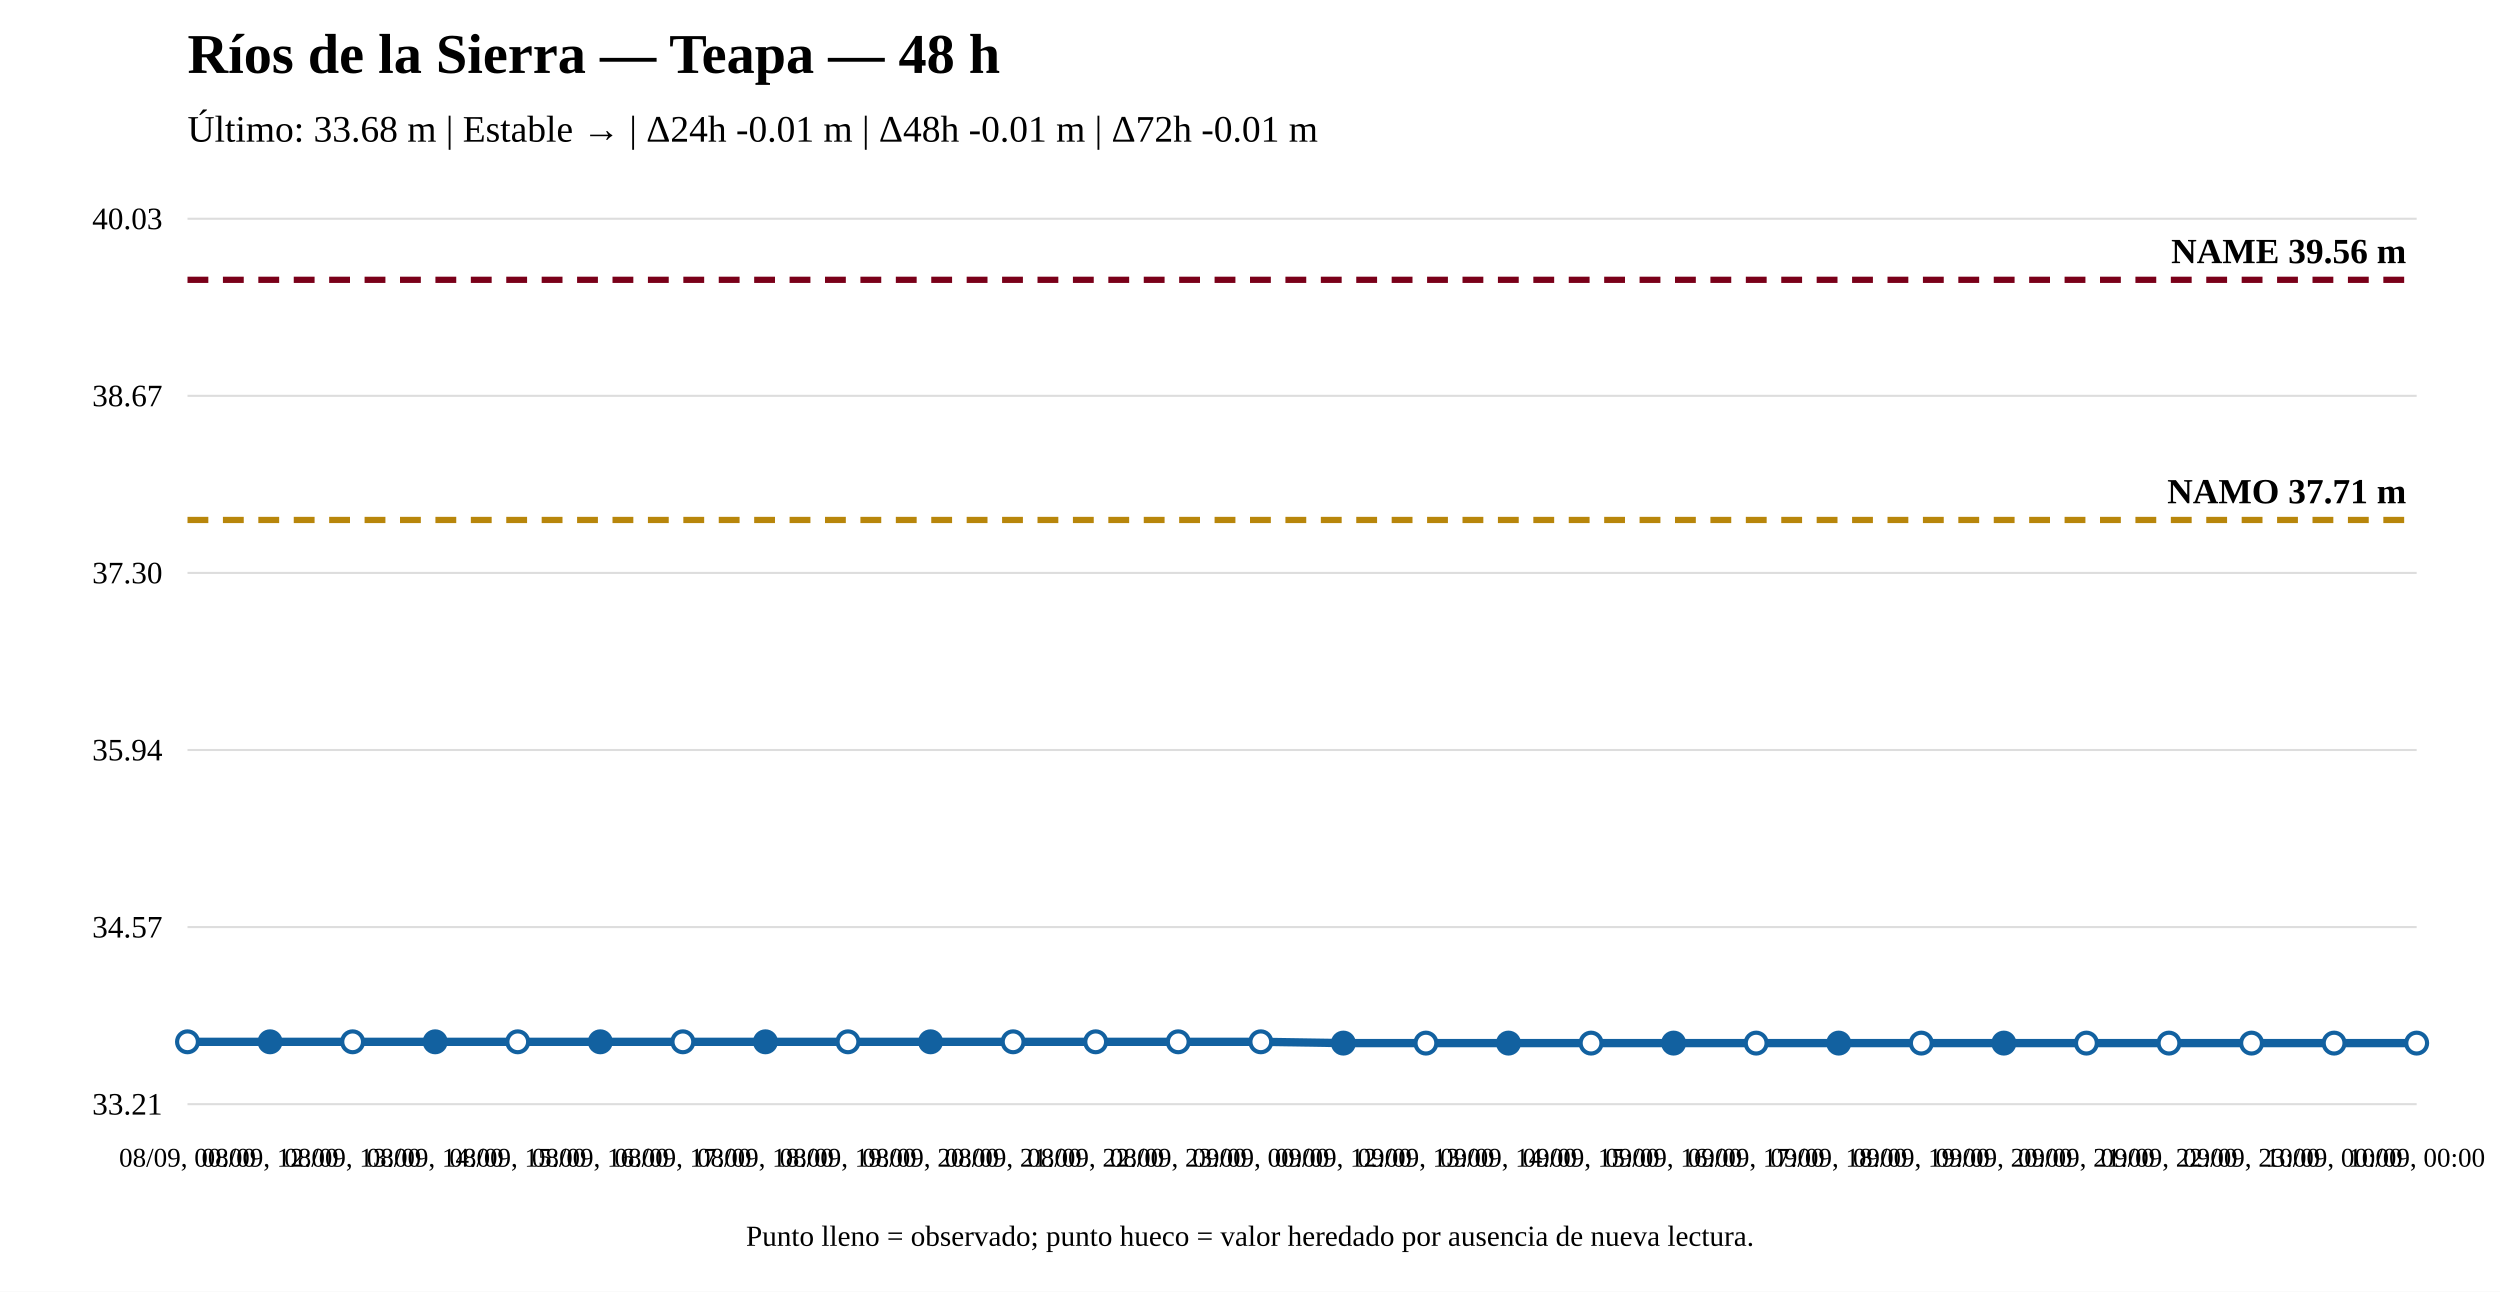
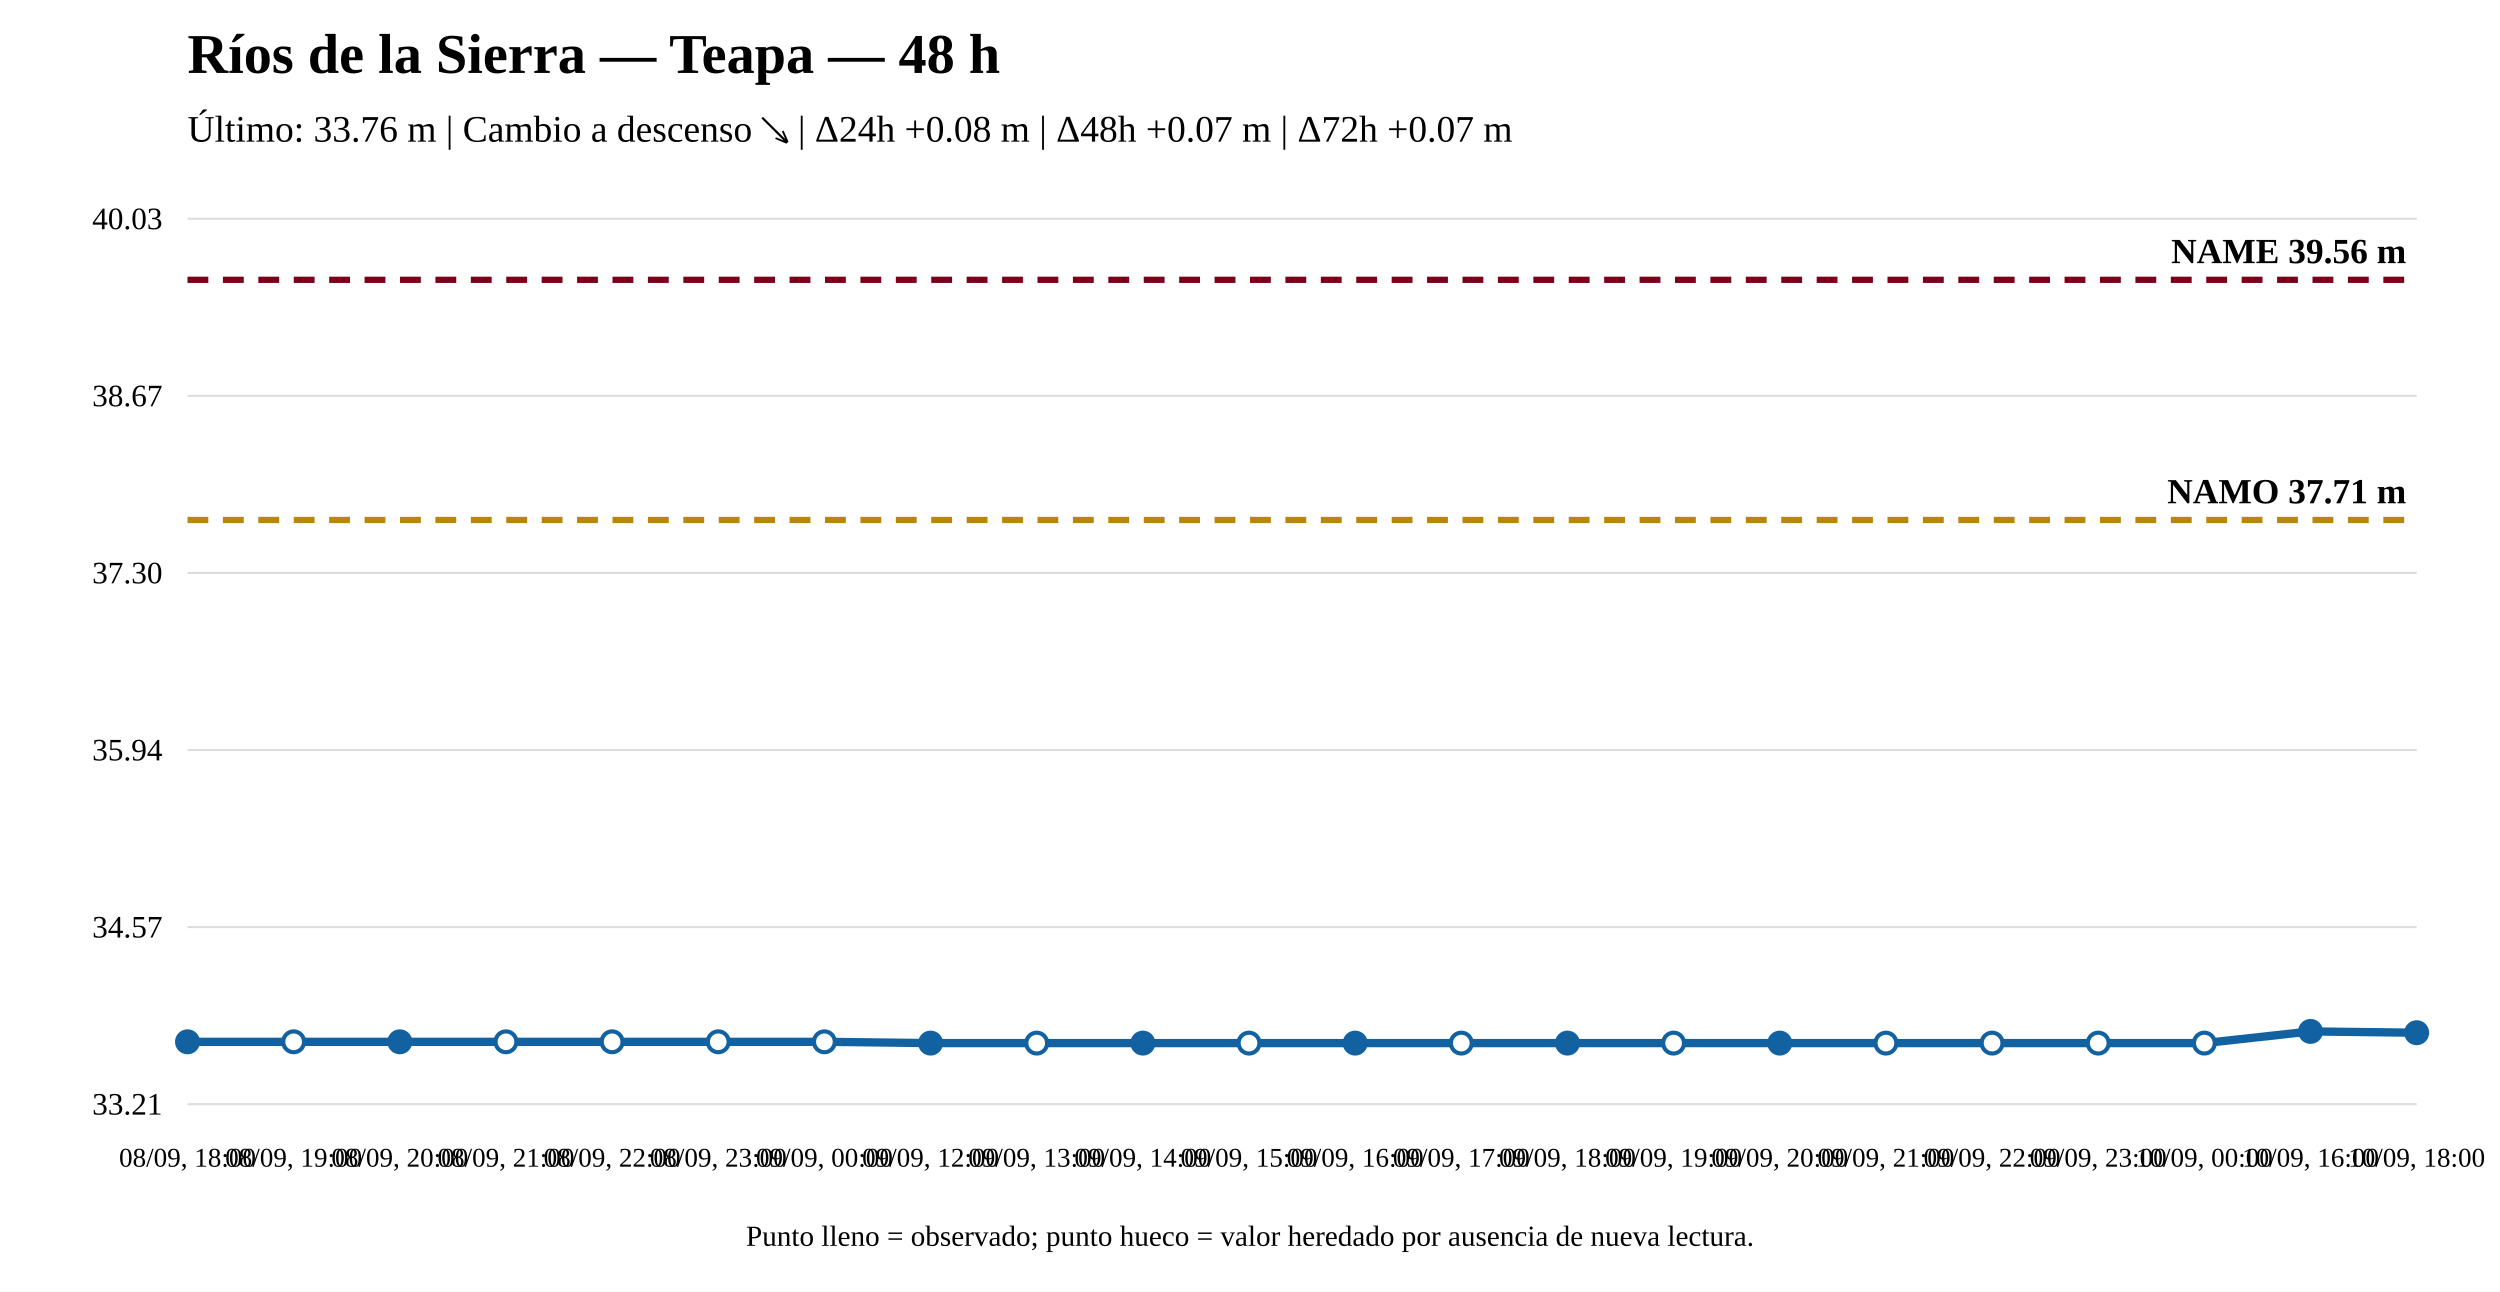
<svg xmlns="http://www.w3.org/2000/svg" width="1200" height="620" viewBox="0 0 1200 620">
  <rect width="100%" height="100%" fill="white" />
  <text x="90" y="35" font-size="27" font-weight="bold">Ríos de la Sierra — Teapa — 48 h</text>
-   <text x="90" y="68" font-size="18">Último: 33.68 m | Estable → | Δ24h -0.01 m | Δ48h -0.01 m | Δ72h -0.01 m</text>
+   <text x="90" y="68" font-size="18">Último: 33.76 m | Cambio a descenso ↘ | Δ24h +0.08 m | Δ48h +0.07 m | Δ72h +0.07 m</text>
  <line x1="90" y1="530" x2="1160" y2="530" stroke="#ddd" />
  <line x1="90" y1="445" x2="1160" y2="445" stroke="#ddd" />
  <line x1="90" y1="360" x2="1160" y2="360" stroke="#ddd" />
  <line x1="90" y1="275" x2="1160" y2="275" stroke="#ddd" />
  <line x1="90" y1="190" x2="1160" y2="190" stroke="#ddd" />
  <line x1="90" y1="105" x2="1160" y2="105" stroke="#ddd" />
  <text x="78" y="535" text-anchor="end" font-size="15">33.21</text>
  <text x="78" y="450" text-anchor="end" font-size="15">34.57</text>
  <text x="78" y="365" text-anchor="end" font-size="15">35.94</text>
  <text x="78" y="280" text-anchor="end" font-size="15">37.30</text>
  <text x="78" y="195" text-anchor="end" font-size="15">38.67</text>
  <text x="78" y="110" text-anchor="end" font-size="15">40.03</text>
  <line x1="90" y1="249.583" x2="1160" y2="249.583" stroke="#b8860b" stroke-width="3" stroke-dasharray="10 7" />
  <text x="1155" y="241.583" text-anchor="end" font-size="17" font-weight="bold">NAMO 37.71 m</text>
  <line x1="90" y1="134.31" x2="1160" y2="134.31" stroke="#7a0019" stroke-width="3" stroke-dasharray="10 7" />
  <text x="1155" y="126.31" text-anchor="end" font-size="17" font-weight="bold">NAME 39.56 m</text>
-   <polyline fill="none" stroke="#1261a0" stroke-width="4" points="90,500.067 129.63,500.067 169.259,500.067 208.889,500.067 248.519,500.067 288.148,500.067 327.778,500.067 367.407,500.067 407.037,500.067 446.667,500.067 486.296,500.067 525.926,500.067 565.556,500.067 605.185,500.067 644.815,500.69 684.444,500.69 724.074,500.69 763.704,500.69 803.333,500.69 842.963,500.69 882.593,500.69 922.222,500.69 961.852,500.69 1001.481,500.69 1041.111,500.69 1080.741,500.69 1120.37,500.69 1160,500.69" />
-   <circle cx="90" cy="500.067" r="5" fill="white" stroke="#1261a0" stroke-width="2" />
-   <circle cx="129.63" cy="500.067" r="5" fill="#1261a0" stroke="#1261a0" stroke-width="2" />
-   <circle cx="169.259" cy="500.067" r="5" fill="white" stroke="#1261a0" stroke-width="2" />
-   <circle cx="208.889" cy="500.067" r="5" fill="#1261a0" stroke="#1261a0" stroke-width="2" />
-   <circle cx="248.519" cy="500.067" r="5" fill="white" stroke="#1261a0" stroke-width="2" />
-   <circle cx="288.148" cy="500.067" r="5" fill="#1261a0" stroke="#1261a0" stroke-width="2" />
-   <circle cx="327.778" cy="500.067" r="5" fill="white" stroke="#1261a0" stroke-width="2" />
-   <circle cx="367.407" cy="500.067" r="5" fill="#1261a0" stroke="#1261a0" stroke-width="2" />
-   <circle cx="407.037" cy="500.067" r="5" fill="white" stroke="#1261a0" stroke-width="2" />
-   <circle cx="446.667" cy="500.067" r="5" fill="#1261a0" stroke="#1261a0" stroke-width="2" />
-   <circle cx="486.296" cy="500.067" r="5" fill="white" stroke="#1261a0" stroke-width="2" />
-   <circle cx="525.926" cy="500.067" r="5" fill="white" stroke="#1261a0" stroke-width="2" />
-   <circle cx="565.556" cy="500.067" r="5" fill="white" stroke="#1261a0" stroke-width="2" />
-   <circle cx="605.185" cy="500.067" r="5" fill="white" stroke="#1261a0" stroke-width="2" />
-   <circle cx="644.815" cy="500.69" r="5" fill="#1261a0" stroke="#1261a0" stroke-width="2" />
-   <circle cx="684.444" cy="500.69" r="5" fill="white" stroke="#1261a0" stroke-width="2" />
-   <circle cx="724.074" cy="500.69" r="5" fill="#1261a0" stroke="#1261a0" stroke-width="2" />
-   <circle cx="763.704" cy="500.69" r="5" fill="white" stroke="#1261a0" stroke-width="2" />
-   <circle cx="803.333" cy="500.69" r="5" fill="#1261a0" stroke="#1261a0" stroke-width="2" />
-   <circle cx="842.963" cy="500.69" r="5" fill="white" stroke="#1261a0" stroke-width="2" />
-   <circle cx="882.593" cy="500.69" r="5" fill="#1261a0" stroke="#1261a0" stroke-width="2" />
-   <circle cx="922.222" cy="500.69" r="5" fill="white" stroke="#1261a0" stroke-width="2" />
-   <circle cx="961.852" cy="500.69" r="5" fill="#1261a0" stroke="#1261a0" stroke-width="2" />
-   <circle cx="1001.481" cy="500.69" r="5" fill="white" stroke="#1261a0" stroke-width="2" />
-   <circle cx="1041.111" cy="500.69" r="5" fill="white" stroke="#1261a0" stroke-width="2" />
-   <circle cx="1080.741" cy="500.69" r="5" fill="white" stroke="#1261a0" stroke-width="2" />
-   <circle cx="1120.37" cy="500.69" r="5" fill="white" stroke="#1261a0" stroke-width="2" />
-   <circle cx="1160" cy="500.69" r="5" fill="white" stroke="#1261a0" stroke-width="2" />
-   <text x="90" y="560" text-anchor="middle" font-size="13">08/09, 00:00</text>
-   <text x="129.63" y="560" text-anchor="middle" font-size="13">08/09, 12:00</text>
-   <text x="169.259" y="560" text-anchor="middle" font-size="13">08/09, 13:00</text>
-   <text x="208.889" y="560" text-anchor="middle" font-size="13">08/09, 14:00</text>
-   <text x="248.519" y="560" text-anchor="middle" font-size="13">08/09, 15:00</text>
-   <text x="288.148" y="560" text-anchor="middle" font-size="13">08/09, 16:00</text>
-   <text x="327.778" y="560" text-anchor="middle" font-size="13">08/09, 17:00</text>
-   <text x="367.407" y="560" text-anchor="middle" font-size="13">08/09, 18:00</text>
-   <text x="407.037" y="560" text-anchor="middle" font-size="13">08/09, 19:00</text>
-   <text x="446.667" y="560" text-anchor="middle" font-size="13">08/09, 20:00</text>
-   <text x="486.296" y="560" text-anchor="middle" font-size="13">08/09, 21:00</text>
-   <text x="525.926" y="560" text-anchor="middle" font-size="13">08/09, 22:00</text>
-   <text x="565.556" y="560" text-anchor="middle" font-size="13">08/09, 23:00</text>
-   <text x="605.185" y="560" text-anchor="middle" font-size="13">09/09, 00:00</text>
-   <text x="644.815" y="560" text-anchor="middle" font-size="13">09/09, 12:00</text>
-   <text x="684.444" y="560" text-anchor="middle" font-size="13">09/09, 13:00</text>
-   <text x="724.074" y="560" text-anchor="middle" font-size="13">09/09, 14:00</text>
-   <text x="763.704" y="560" text-anchor="middle" font-size="13">09/09, 15:00</text>
-   <text x="803.333" y="560" text-anchor="middle" font-size="13">09/09, 16:00</text>
-   <text x="842.963" y="560" text-anchor="middle" font-size="13">09/09, 17:00</text>
-   <text x="882.593" y="560" text-anchor="middle" font-size="13">09/09, 18:00</text>
-   <text x="922.222" y="560" text-anchor="middle" font-size="13">09/09, 19:00</text>
-   <text x="961.852" y="560" text-anchor="middle" font-size="13">09/09, 20:00</text>
-   <text x="1001.481" y="560" text-anchor="middle" font-size="13">09/09, 21:00</text>
-   <text x="1041.111" y="560" text-anchor="middle" font-size="13">09/09, 22:00</text>
-   <text x="1080.741" y="560" text-anchor="middle" font-size="13">09/09, 23:00</text>
-   <text x="1120.37" y="560" text-anchor="middle" font-size="13">10/09, 00:00</text>
-   <text x="1160" y="560" text-anchor="middle" font-size="13">10/09, 00:00</text>
+   <polyline fill="none" stroke="#1261a0" stroke-width="4" points="90,500.067 140.952,500.067 191.905,500.067 242.857,500.067 293.81,500.067 344.762,500.067 395.714,500.067 446.667,500.69 497.619,500.69 548.571,500.69 599.524,500.69 650.476,500.69 701.429,500.69 752.381,500.69 803.333,500.69 854.286,500.69 905.238,500.69 956.19,500.69 1007.143,500.69 1058.095,500.69 1109.048,495.082 1160,495.705" />
+   <circle cx="90" cy="500.067" r="5" fill="#1261a0" stroke="#1261a0" stroke-width="2" />
+   <circle cx="140.952" cy="500.067" r="5" fill="white" stroke="#1261a0" stroke-width="2" />
+   <circle cx="191.905" cy="500.067" r="5" fill="#1261a0" stroke="#1261a0" stroke-width="2" />
+   <circle cx="242.857" cy="500.067" r="5" fill="white" stroke="#1261a0" stroke-width="2" />
+   <circle cx="293.81" cy="500.067" r="5" fill="white" stroke="#1261a0" stroke-width="2" />
+   <circle cx="344.762" cy="500.067" r="5" fill="white" stroke="#1261a0" stroke-width="2" />
+   <circle cx="395.714" cy="500.067" r="5" fill="white" stroke="#1261a0" stroke-width="2" />
+   <circle cx="446.667" cy="500.69" r="5" fill="#1261a0" stroke="#1261a0" stroke-width="2" />
+   <circle cx="497.619" cy="500.69" r="5" fill="white" stroke="#1261a0" stroke-width="2" />
+   <circle cx="548.571" cy="500.69" r="5" fill="#1261a0" stroke="#1261a0" stroke-width="2" />
+   <circle cx="599.524" cy="500.69" r="5" fill="white" stroke="#1261a0" stroke-width="2" />
+   <circle cx="650.476" cy="500.69" r="5" fill="#1261a0" stroke="#1261a0" stroke-width="2" />
+   <circle cx="701.429" cy="500.69" r="5" fill="white" stroke="#1261a0" stroke-width="2" />
+   <circle cx="752.381" cy="500.69" r="5" fill="#1261a0" stroke="#1261a0" stroke-width="2" />
+   <circle cx="803.333" cy="500.69" r="5" fill="white" stroke="#1261a0" stroke-width="2" />
+   <circle cx="854.286" cy="500.69" r="5" fill="#1261a0" stroke="#1261a0" stroke-width="2" />
+   <circle cx="905.238" cy="500.69" r="5" fill="white" stroke="#1261a0" stroke-width="2" />
+   <circle cx="956.19" cy="500.69" r="5" fill="white" stroke="#1261a0" stroke-width="2" />
+   <circle cx="1007.143" cy="500.69" r="5" fill="white" stroke="#1261a0" stroke-width="2" />
+   <circle cx="1058.095" cy="500.69" r="5" fill="white" stroke="#1261a0" stroke-width="2" />
+   <circle cx="1109.048" cy="495.082" r="5" fill="#1261a0" stroke="#1261a0" stroke-width="2" />
+   <circle cx="1160" cy="495.705" r="5" fill="#1261a0" stroke="#1261a0" stroke-width="2" />
+   <text x="90" y="560" text-anchor="middle" font-size="13">08/09, 18:00</text>
+   <text x="140.952" y="560" text-anchor="middle" font-size="13">08/09, 19:00</text>
+   <text x="191.905" y="560" text-anchor="middle" font-size="13">08/09, 20:00</text>
+   <text x="242.857" y="560" text-anchor="middle" font-size="13">08/09, 21:00</text>
+   <text x="293.81" y="560" text-anchor="middle" font-size="13">08/09, 22:00</text>
+   <text x="344.762" y="560" text-anchor="middle" font-size="13">08/09, 23:00</text>
+   <text x="395.714" y="560" text-anchor="middle" font-size="13">09/09, 00:00</text>
+   <text x="446.667" y="560" text-anchor="middle" font-size="13">09/09, 12:00</text>
+   <text x="497.619" y="560" text-anchor="middle" font-size="13">09/09, 13:00</text>
+   <text x="548.571" y="560" text-anchor="middle" font-size="13">09/09, 14:00</text>
+   <text x="599.524" y="560" text-anchor="middle" font-size="13">09/09, 15:00</text>
+   <text x="650.476" y="560" text-anchor="middle" font-size="13">09/09, 16:00</text>
+   <text x="701.429" y="560" text-anchor="middle" font-size="13">09/09, 17:00</text>
+   <text x="752.381" y="560" text-anchor="middle" font-size="13">09/09, 18:00</text>
+   <text x="803.333" y="560" text-anchor="middle" font-size="13">09/09, 19:00</text>
+   <text x="854.286" y="560" text-anchor="middle" font-size="13">09/09, 20:00</text>
+   <text x="905.238" y="560" text-anchor="middle" font-size="13">09/09, 21:00</text>
+   <text x="956.19" y="560" text-anchor="middle" font-size="13">09/09, 22:00</text>
+   <text x="1007.143" y="560" text-anchor="middle" font-size="13">09/09, 23:00</text>
+   <text x="1058.095" y="560" text-anchor="middle" font-size="13">10/09, 00:00</text>
+   <text x="1109.048" y="560" text-anchor="middle" font-size="13">10/09, 16:00</text>
+   <text x="1160" y="560" text-anchor="middle" font-size="13">10/09, 18:00</text>
  <text x="600" y="598" text-anchor="middle" font-size="14">Punto lleno = observado; punto hueco = valor heredado por ausencia de nueva lectura.</text>
</svg>
